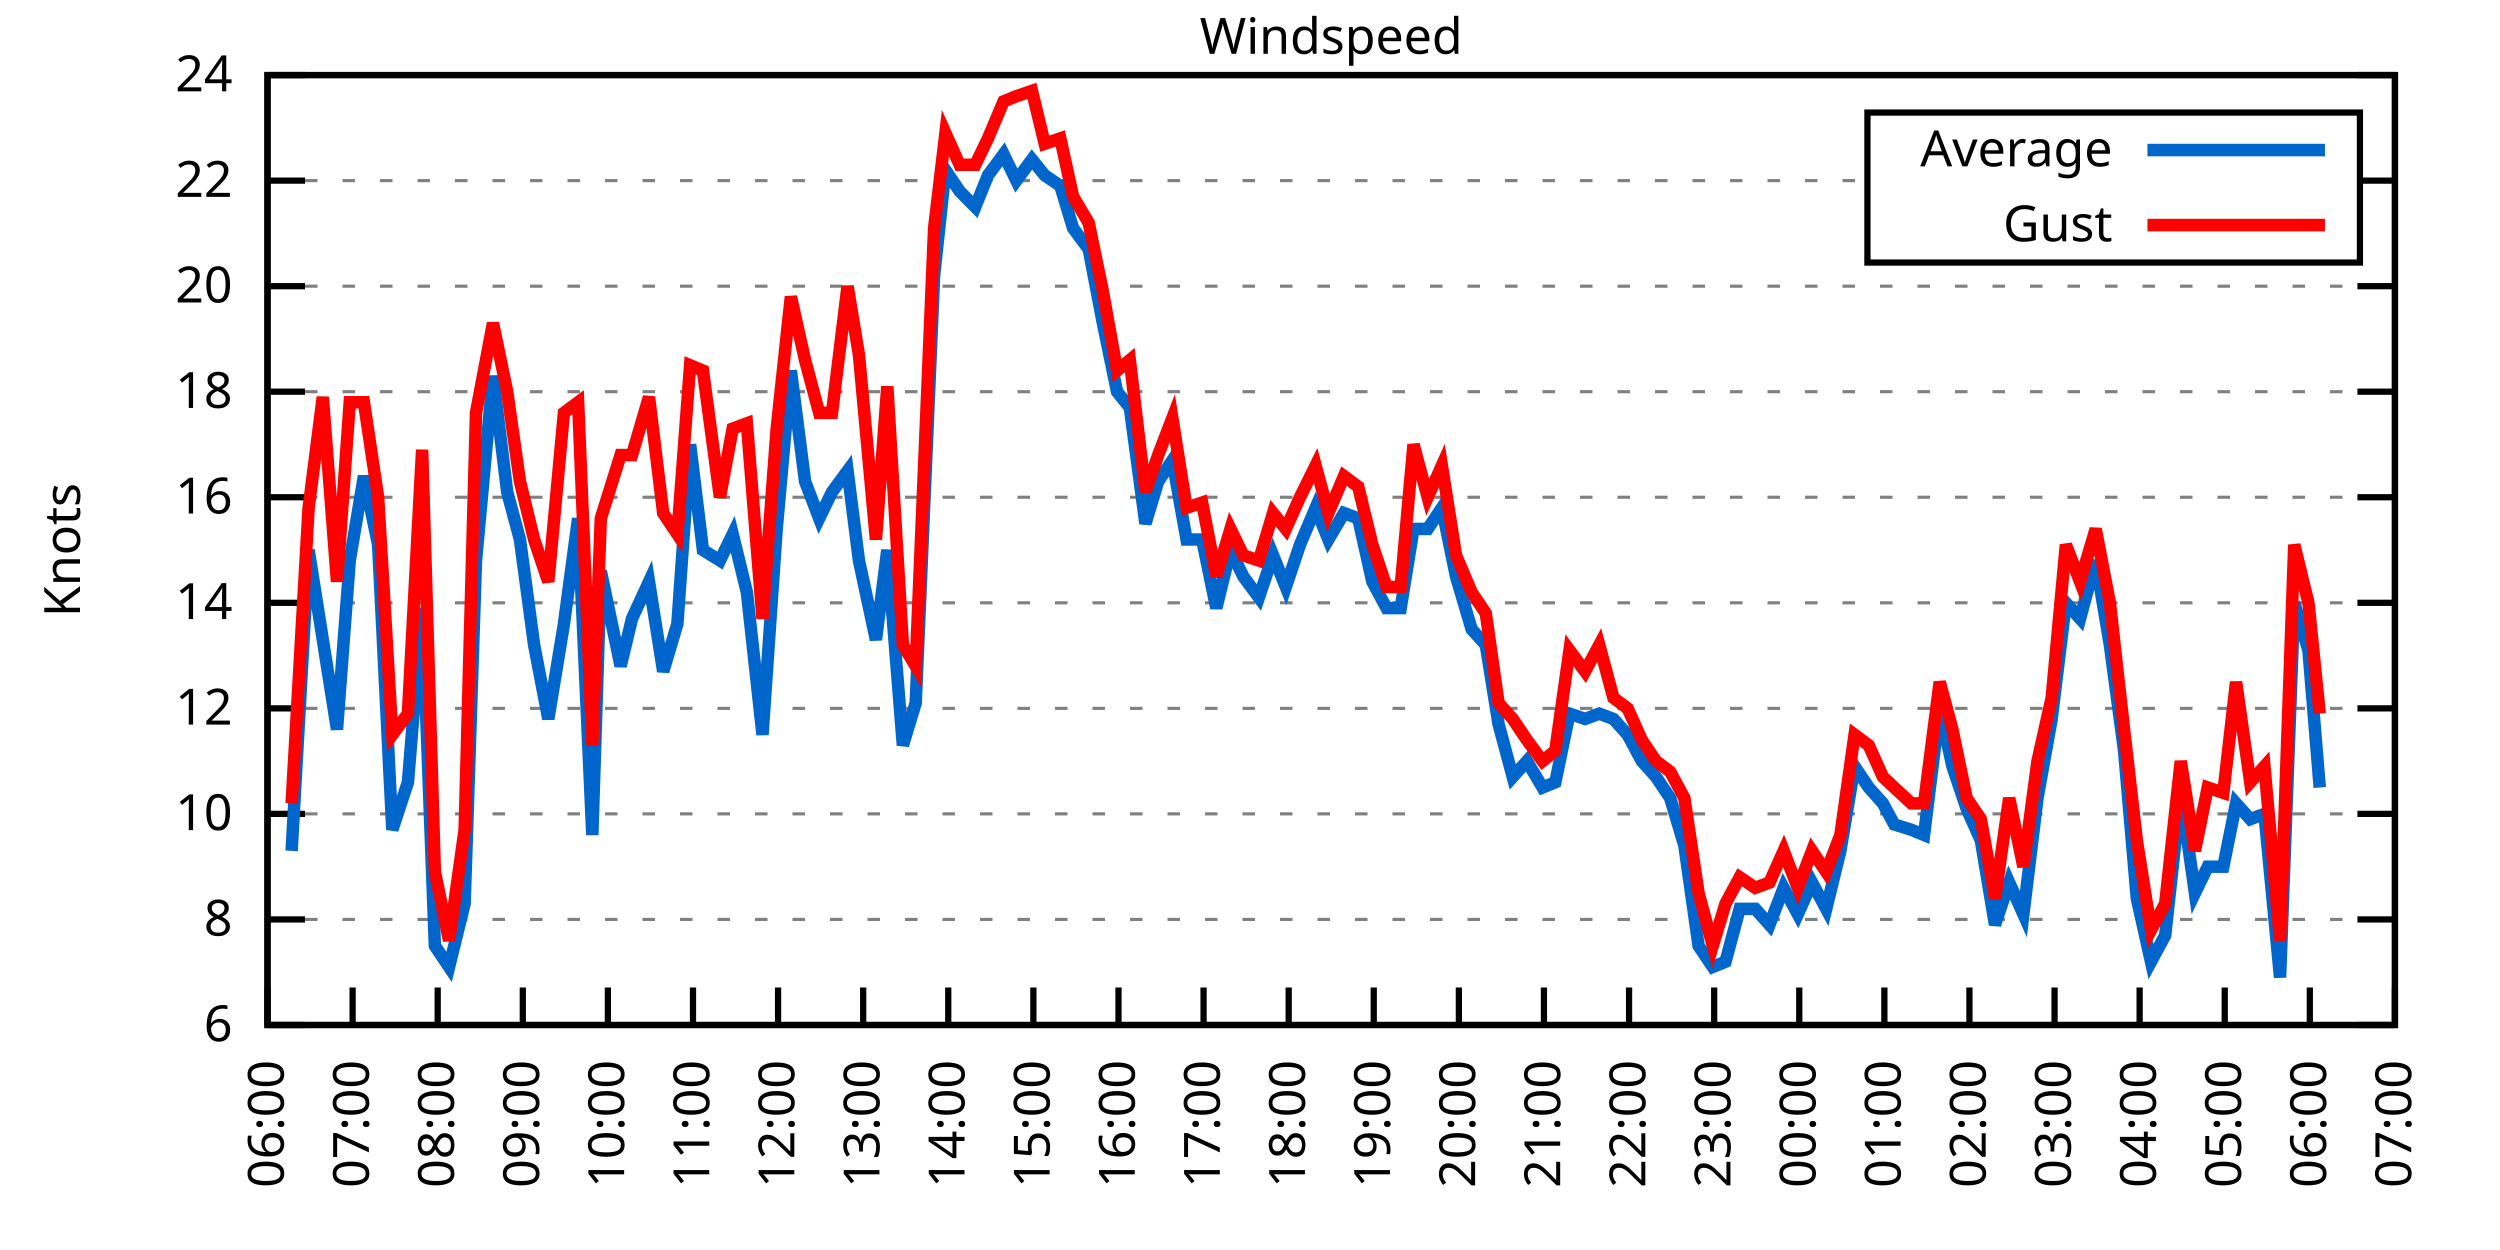
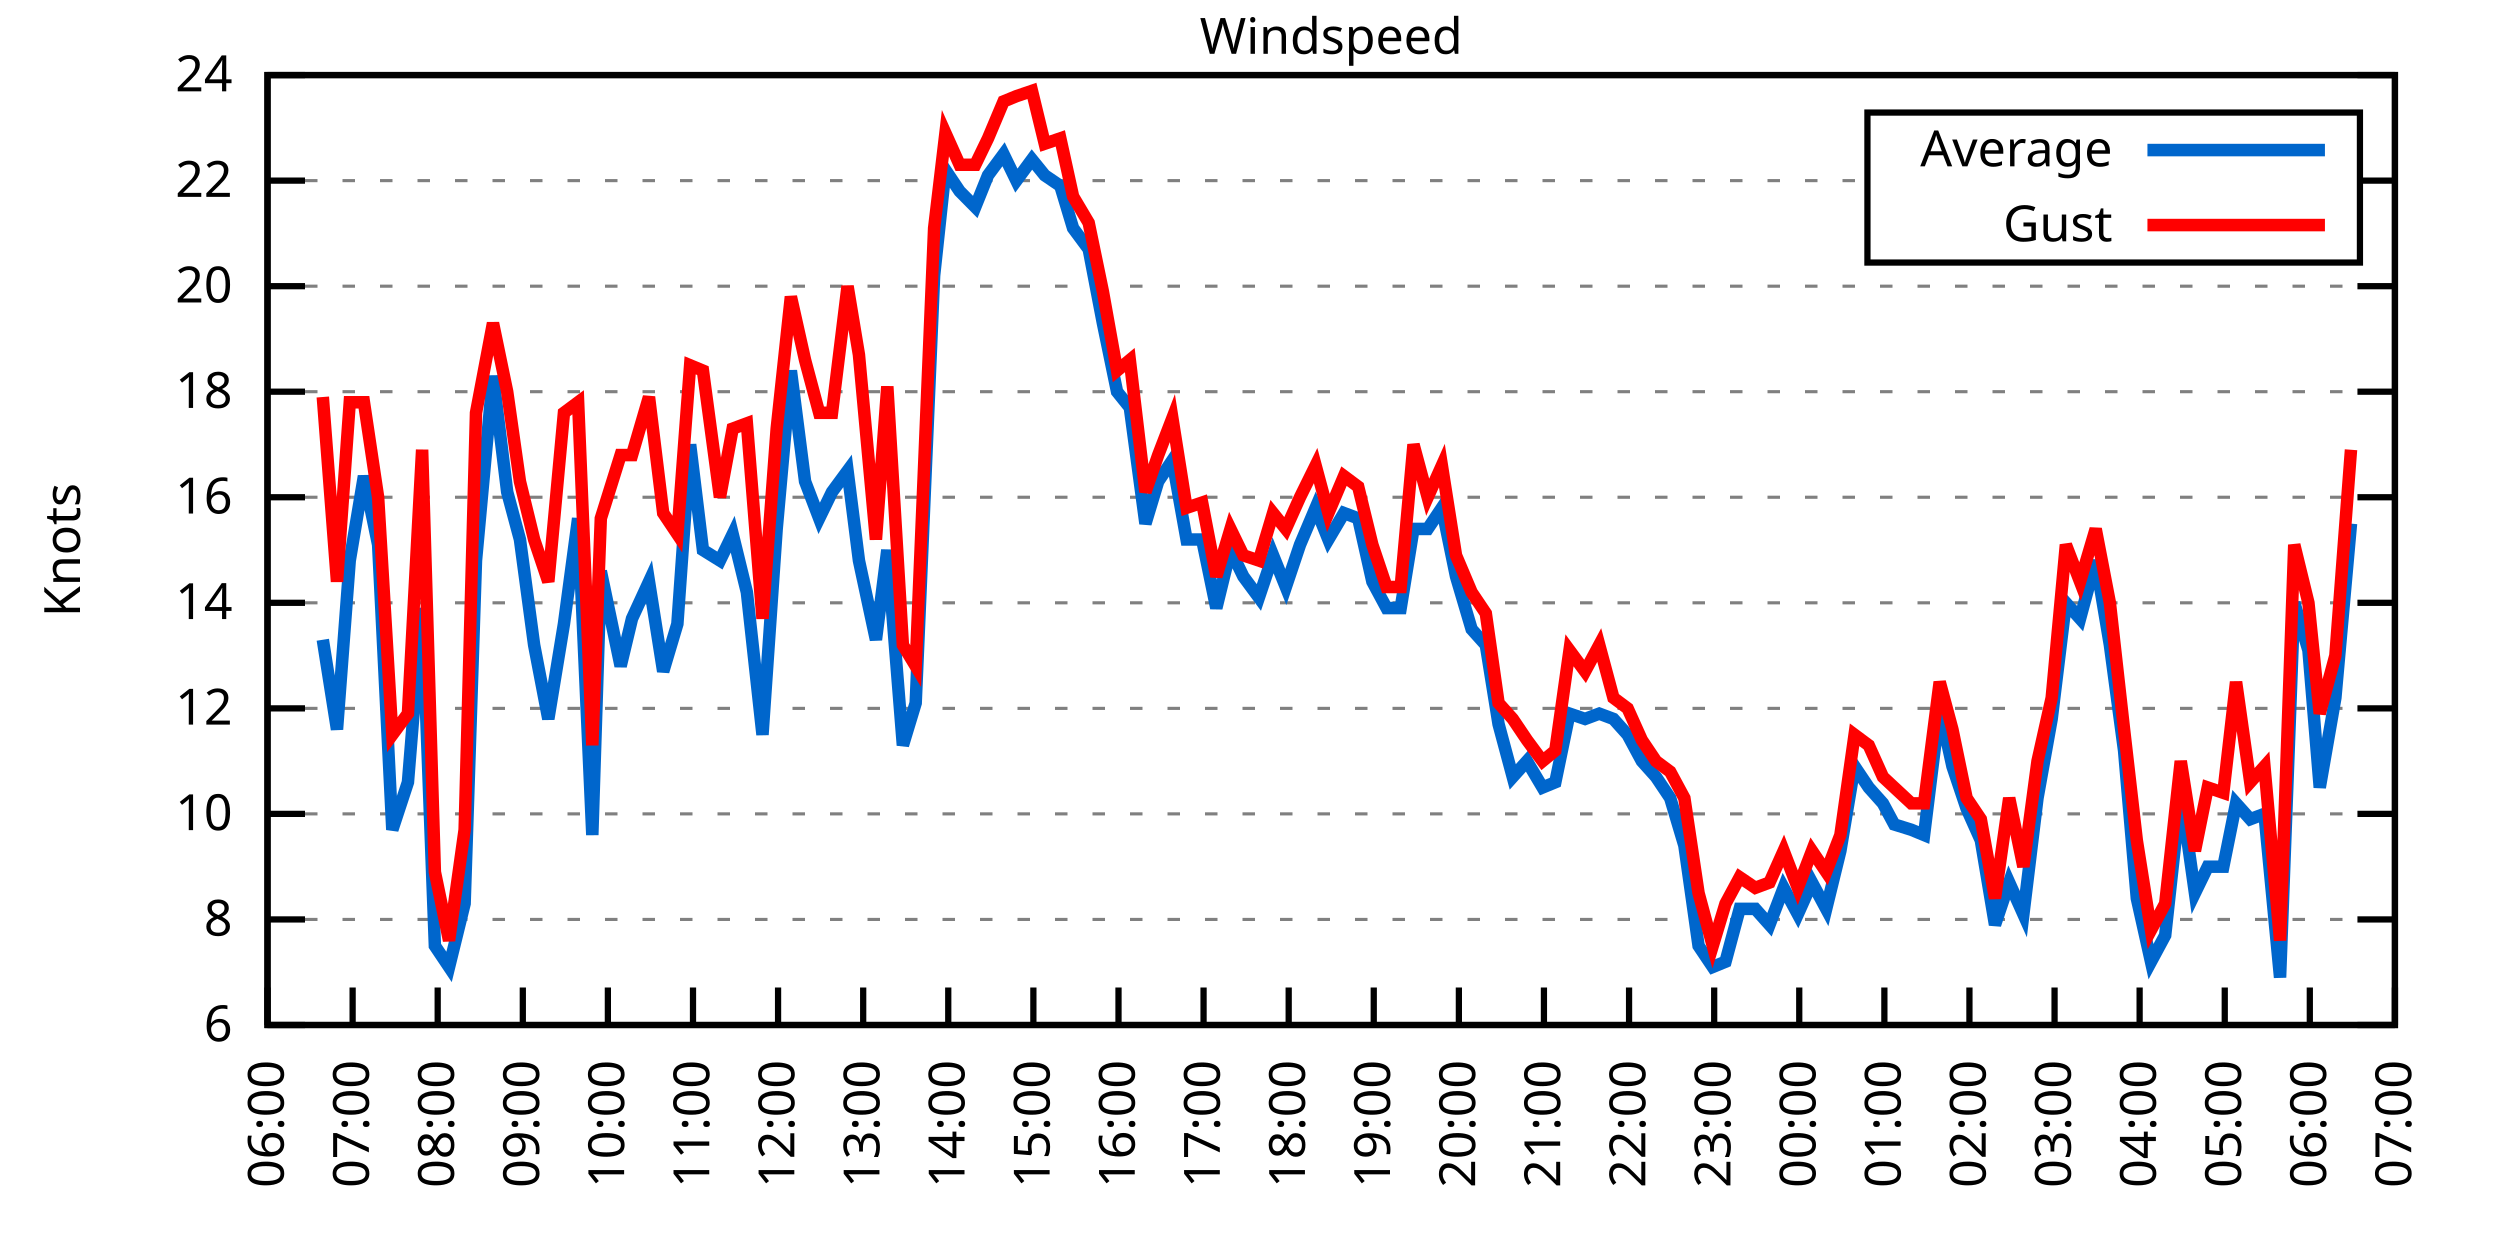
<svg xmlns="http://www.w3.org/2000/svg" xmlns:xlink="http://www.w3.org/1999/xlink" width="400" height="200" viewBox="0 0 400 200">
  <g id="gnuplot_canvas">
    <rect x="0" y="0" width="400" height="200" fill="none" />
    <defs>
      <circle id="gpDot" r="0.5" stroke-width="0.5" stroke="currentColor" />
      <path id="gpPt0" stroke-width="0.333" stroke="currentColor" d="M-1,0 h2 M0,-1 v2" />
      <path id="gpPt1" stroke-width="0.333" stroke="currentColor" d="M-1,-1 L1,1 M1,-1 L-1,1" />
      <path id="gpPt2" stroke-width="0.333" stroke="currentColor" d="M-1,0 L1,0 M0,-1 L0,1 M-1,-1 L1,1 M-1,1 L1,-1" />
      <rect id="gpPt3" stroke-width="0.333" stroke="currentColor" x="-1" y="-1" width="2" height="2" />
      <rect id="gpPt4" stroke-width="0.333" stroke="currentColor" fill="currentColor" x="-1" y="-1" width="2" height="2" />
      <circle id="gpPt5" stroke-width="0.333" stroke="currentColor" cx="0" cy="0" r="1" />
      <use xlink:href="#gpPt5" id="gpPt6" fill="currentColor" stroke="none" />
      <path id="gpPt7" stroke-width="0.333" stroke="currentColor" d="M0,-1.33 L-1.33,0.67 L1.33,0.67 z" />
      <use xlink:href="#gpPt7" id="gpPt8" fill="currentColor" stroke="none" />
      <use xlink:href="#gpPt7" id="gpPt9" stroke="currentColor" transform="rotate(180)" />
      <use xlink:href="#gpPt9" id="gpPt10" fill="currentColor" stroke="none" />
      <use xlink:href="#gpPt3" id="gpPt11" stroke="currentColor" transform="rotate(45)" />
      <use xlink:href="#gpPt11" id="gpPt12" fill="currentColor" stroke="none" />
      <path id="gpPt13" stroke-width="0.333" stroke="currentColor" d="M0,1.330 L1.265,0.411 L0.782,-1.067 L-0.782,-1.076 L-1.265,0.411 z" />
      <use xlink:href="#gpPt13" id="gpPt14" fill="currentColor" stroke="none" />
      <filter id="textbox" filterUnits="objectBoundingBox" x="0" y="0" height="1" width="1">
        <feFlood flood-color="white" flood-opacity="1" result="bgnd" />
        <feComposite in="SourceGraphic" in2="bgnd" operator="atop" />
      </filter>
      <filter id="greybox" filterUnits="objectBoundingBox" x="0" y="0" height="1" width="1">
        <feFlood flood-color="lightgrey" flood-opacity="1" result="grey" />
        <feComposite in="SourceGraphic" in2="grey" operator="atop" />
      </filter>
    </defs>
    <g fill="none" color="white" stroke="currentColor" stroke-width="1.00" stroke-linecap="butt" stroke-linejoin="miter">
</g>
    <g fill="none" color="black" stroke="currentColor" stroke-width="1.00" stroke-linecap="butt" stroke-linejoin="miter">
      <g stroke="none" shape-rendering="crispEdges">
        <polygon fill="rgb(255, 255, 255)" points="42.80,164.00 383.18,164.00 383.18,12.02 42.80,12.02 " />
      </g>
    </g>
    <g fill="none" color="black" stroke="currentColor" stroke-width="1.00" stroke-linecap="butt" stroke-linejoin="miter">
</g>
    <g fill="none" color="black" stroke="black" stroke-width="0.50" stroke-linecap="butt" stroke-linejoin="miter">
</g>
    <g fill="none" color="gray" stroke="currentColor" stroke-width="0.50" stroke-linecap="butt" stroke-linejoin="miter">
      <path stroke="gray" stroke-dasharray="2,4" class="gridline" d="M42.80,164.00 L383.19,164.00  " />
    </g>
    <g fill="none" color="gray" stroke="gray" stroke-width="1.00" stroke-linecap="butt" stroke-linejoin="miter">
</g>
    <g fill="none" color="black" stroke="currentColor" stroke-width="1.00" stroke-linecap="butt" stroke-linejoin="miter">
      <path stroke="black" d="M42.80,164.00 L48.80,164.00 M383.19,164.00 L377.19,164.00  " />
      <g transform="translate(37.20,166.60)" stroke="none" fill="black" font-family="Sans" font-size="8.00" text-anchor="end">
        <text>
          <tspan font-family="Sans"> 6</tspan>
        </text>
      </g>
    </g>
    <g fill="none" color="black" stroke="currentColor" stroke-width="1.00" stroke-linecap="butt" stroke-linejoin="miter">
</g>
    <g fill="none" color="black" stroke="black" stroke-width="0.50" stroke-linecap="butt" stroke-linejoin="miter">
</g>
    <g fill="none" color="gray" stroke="currentColor" stroke-width="0.50" stroke-linecap="butt" stroke-linejoin="miter">
      <path stroke="gray" stroke-dasharray="2,4" class="gridline" d="M42.80,147.11 L383.19,147.11  " />
    </g>
    <g fill="none" color="gray" stroke="gray" stroke-width="1.00" stroke-linecap="butt" stroke-linejoin="miter">
</g>
    <g fill="none" color="black" stroke="currentColor" stroke-width="1.00" stroke-linecap="butt" stroke-linejoin="miter">
      <path stroke="black" d="M42.80,147.11 L48.80,147.11 M383.19,147.11 L377.19,147.11  " />
      <g transform="translate(37.20,149.71)" stroke="none" fill="black" font-family="Sans" font-size="8.00" text-anchor="end">
        <text>
          <tspan font-family="Sans"> 8</tspan>
        </text>
      </g>
    </g>
    <g fill="none" color="black" stroke="currentColor" stroke-width="1.00" stroke-linecap="butt" stroke-linejoin="miter">
</g>
    <g fill="none" color="black" stroke="black" stroke-width="0.50" stroke-linecap="butt" stroke-linejoin="miter">
</g>
    <g fill="none" color="gray" stroke="currentColor" stroke-width="0.50" stroke-linecap="butt" stroke-linejoin="miter">
      <path stroke="gray" stroke-dasharray="2,4" class="gridline" d="M42.80,130.22 L383.19,130.22  " />
    </g>
    <g fill="none" color="gray" stroke="gray" stroke-width="1.00" stroke-linecap="butt" stroke-linejoin="miter">
</g>
    <g fill="none" color="black" stroke="currentColor" stroke-width="1.00" stroke-linecap="butt" stroke-linejoin="miter">
      <path stroke="black" d="M42.80,130.22 L48.80,130.22 M383.19,130.22 L377.19,130.22  " />
      <g transform="translate(37.20,132.82)" stroke="none" fill="black" font-family="Sans" font-size="8.00" text-anchor="end">
        <text>
          <tspan font-family="Sans"> 10</tspan>
        </text>
      </g>
    </g>
    <g fill="none" color="black" stroke="currentColor" stroke-width="1.00" stroke-linecap="butt" stroke-linejoin="miter">
</g>
    <g fill="none" color="black" stroke="black" stroke-width="0.50" stroke-linecap="butt" stroke-linejoin="miter">
</g>
    <g fill="none" color="gray" stroke="currentColor" stroke-width="0.50" stroke-linecap="butt" stroke-linejoin="miter">
      <path stroke="gray" stroke-dasharray="2,4" class="gridline" d="M42.80,113.34 L383.19,113.34  " />
    </g>
    <g fill="none" color="gray" stroke="gray" stroke-width="1.00" stroke-linecap="butt" stroke-linejoin="miter">
</g>
    <g fill="none" color="black" stroke="currentColor" stroke-width="1.00" stroke-linecap="butt" stroke-linejoin="miter">
      <path stroke="black" d="M42.80,113.34 L48.80,113.34 M383.19,113.34 L377.19,113.34  " />
      <g transform="translate(37.20,115.94)" stroke="none" fill="black" font-family="Sans" font-size="8.00" text-anchor="end">
        <text>
          <tspan font-family="Sans"> 12</tspan>
        </text>
      </g>
    </g>
    <g fill="none" color="black" stroke="currentColor" stroke-width="1.00" stroke-linecap="butt" stroke-linejoin="miter">
</g>
    <g fill="none" color="black" stroke="black" stroke-width="0.50" stroke-linecap="butt" stroke-linejoin="miter">
</g>
    <g fill="none" color="gray" stroke="currentColor" stroke-width="0.50" stroke-linecap="butt" stroke-linejoin="miter">
      <path stroke="gray" stroke-dasharray="2,4" class="gridline" d="M42.80,96.45 L383.19,96.45  " />
    </g>
    <g fill="none" color="gray" stroke="gray" stroke-width="1.00" stroke-linecap="butt" stroke-linejoin="miter">
</g>
    <g fill="none" color="black" stroke="currentColor" stroke-width="1.00" stroke-linecap="butt" stroke-linejoin="miter">
      <path stroke="black" d="M42.80,96.45 L48.80,96.45 M383.19,96.45 L377.19,96.45  " />
      <g transform="translate(37.20,99.05)" stroke="none" fill="black" font-family="Sans" font-size="8.00" text-anchor="end">
        <text>
          <tspan font-family="Sans"> 14</tspan>
        </text>
      </g>
    </g>
    <g fill="none" color="black" stroke="currentColor" stroke-width="1.00" stroke-linecap="butt" stroke-linejoin="miter">
</g>
    <g fill="none" color="black" stroke="black" stroke-width="0.50" stroke-linecap="butt" stroke-linejoin="miter">
</g>
    <g fill="none" color="gray" stroke="currentColor" stroke-width="0.50" stroke-linecap="butt" stroke-linejoin="miter">
      <path stroke="gray" stroke-dasharray="2,4" class="gridline" d="M42.80,79.56 L383.19,79.56  " />
    </g>
    <g fill="none" color="gray" stroke="gray" stroke-width="1.00" stroke-linecap="butt" stroke-linejoin="miter">
</g>
    <g fill="none" color="black" stroke="currentColor" stroke-width="1.00" stroke-linecap="butt" stroke-linejoin="miter">
      <path stroke="black" d="M42.80,79.56 L48.80,79.56 M383.19,79.56 L377.19,79.56  " />
      <g transform="translate(37.20,82.16)" stroke="none" fill="black" font-family="Sans" font-size="8.00" text-anchor="end">
        <text>
          <tspan font-family="Sans"> 16</tspan>
        </text>
      </g>
    </g>
    <g fill="none" color="black" stroke="currentColor" stroke-width="1.00" stroke-linecap="butt" stroke-linejoin="miter">
</g>
    <g fill="none" color="black" stroke="black" stroke-width="0.50" stroke-linecap="butt" stroke-linejoin="miter">
</g>
    <g fill="none" color="gray" stroke="currentColor" stroke-width="0.50" stroke-linecap="butt" stroke-linejoin="miter">
      <path stroke="gray" stroke-dasharray="2,4" class="gridline" d="M42.80,62.67 L383.19,62.67  " />
    </g>
    <g fill="none" color="gray" stroke="gray" stroke-width="1.00" stroke-linecap="butt" stroke-linejoin="miter">
</g>
    <g fill="none" color="black" stroke="currentColor" stroke-width="1.00" stroke-linecap="butt" stroke-linejoin="miter">
      <path stroke="black" d="M42.80,62.67 L48.80,62.67 M383.19,62.67 L377.19,62.67  " />
      <g transform="translate(37.20,65.27)" stroke="none" fill="black" font-family="Sans" font-size="8.00" text-anchor="end">
        <text>
          <tspan font-family="Sans"> 18</tspan>
        </text>
      </g>
    </g>
    <g fill="none" color="black" stroke="currentColor" stroke-width="1.00" stroke-linecap="butt" stroke-linejoin="miter">
</g>
    <g fill="none" color="black" stroke="black" stroke-width="0.50" stroke-linecap="butt" stroke-linejoin="miter">
</g>
    <g fill="none" color="gray" stroke="currentColor" stroke-width="0.50" stroke-linecap="butt" stroke-linejoin="miter">
      <path stroke="gray" stroke-dasharray="2,4" class="gridline" d="M42.80,45.79 L383.19,45.79  " />
    </g>
    <g fill="none" color="gray" stroke="gray" stroke-width="1.00" stroke-linecap="butt" stroke-linejoin="miter">
</g>
    <g fill="none" color="black" stroke="currentColor" stroke-width="1.00" stroke-linecap="butt" stroke-linejoin="miter">
      <path stroke="black" d="M42.80,45.79 L48.80,45.79 M383.19,45.79 L377.19,45.79  " />
      <g transform="translate(37.20,48.39)" stroke="none" fill="black" font-family="Sans" font-size="8.00" text-anchor="end">
        <text>
          <tspan font-family="Sans"> 20</tspan>
        </text>
      </g>
    </g>
    <g fill="none" color="black" stroke="currentColor" stroke-width="1.00" stroke-linecap="butt" stroke-linejoin="miter">
</g>
    <g fill="none" color="black" stroke="black" stroke-width="0.50" stroke-linecap="butt" stroke-linejoin="miter">
</g>
    <g fill="none" color="gray" stroke="currentColor" stroke-width="0.50" stroke-linecap="butt" stroke-linejoin="miter">
      <path stroke="gray" stroke-dasharray="2,4" class="gridline" d="M42.80,28.90 L298.79,28.90 M377.59,28.90 L383.19,28.90  " />
    </g>
    <g fill="none" color="gray" stroke="gray" stroke-width="1.00" stroke-linecap="butt" stroke-linejoin="miter">
</g>
    <g fill="none" color="black" stroke="currentColor" stroke-width="1.00" stroke-linecap="butt" stroke-linejoin="miter">
      <path stroke="black" d="M42.80,28.90 L48.80,28.90 M383.19,28.90 L377.19,28.90  " />
      <g transform="translate(37.20,31.50)" stroke="none" fill="black" font-family="Sans" font-size="8.00" text-anchor="end">
        <text>
          <tspan font-family="Sans"> 22</tspan>
        </text>
      </g>
    </g>
    <g fill="none" color="black" stroke="currentColor" stroke-width="1.00" stroke-linecap="butt" stroke-linejoin="miter">
</g>
    <g fill="none" color="black" stroke="black" stroke-width="0.50" stroke-linecap="butt" stroke-linejoin="miter">
</g>
    <g fill="none" color="gray" stroke="currentColor" stroke-width="0.50" stroke-linecap="butt" stroke-linejoin="miter">
      <path stroke="gray" stroke-dasharray="2,4" class="gridline" d="M42.80,12.01 L383.19,12.01  " />
    </g>
    <g fill="none" color="gray" stroke="gray" stroke-width="1.00" stroke-linecap="butt" stroke-linejoin="miter">
</g>
    <g fill="none" color="black" stroke="currentColor" stroke-width="1.00" stroke-linecap="butt" stroke-linejoin="miter">
      <path stroke="black" d="M42.80,12.01 L48.80,12.01 M383.19,12.01 L377.19,12.01  " />
      <g transform="translate(37.20,14.61)" stroke="none" fill="black" font-family="Sans" font-size="8.00" text-anchor="end">
        <text>
          <tspan font-family="Sans"> 24</tspan>
        </text>
      </g>
    </g>
    <g fill="none" color="black" stroke="currentColor" stroke-width="1.00" stroke-linecap="butt" stroke-linejoin="miter">
      <path stroke="black" d="M42.80,164.00 L42.80,158.00  " />
      <g transform="translate(45.40,169.60) rotate(270.00)" stroke="none" fill="black" font-family="Sans" font-size="8.00" text-anchor="end">
        <text>
          <tspan font-family="Sans">06:00</tspan>
        </text>
      </g>
    </g>
    <g fill="none" color="black" stroke="currentColor" stroke-width="1.00" stroke-linecap="butt" stroke-linejoin="miter">
      <path stroke="black" d="M56.42,164.00 L56.42,158.00  " />
      <g transform="translate(59.02,169.60) rotate(270.00)" stroke="none" fill="black" font-family="Sans" font-size="8.00" text-anchor="end">
        <text>
          <tspan font-family="Sans">07:00</tspan>
        </text>
      </g>
    </g>
    <g fill="none" color="black" stroke="currentColor" stroke-width="1.00" stroke-linecap="butt" stroke-linejoin="miter">
      <path stroke="black" d="M70.03,164.00 L70.03,158.00  " />
      <g transform="translate(72.63,169.60) rotate(270.00)" stroke="none" fill="black" font-family="Sans" font-size="8.00" text-anchor="end">
        <text>
          <tspan font-family="Sans">08:00</tspan>
        </text>
      </g>
    </g>
    <g fill="none" color="black" stroke="currentColor" stroke-width="1.00" stroke-linecap="butt" stroke-linejoin="miter">
      <path stroke="black" d="M83.65,164.00 L83.65,158.00  " />
      <g transform="translate(86.25,169.60) rotate(270.00)" stroke="none" fill="black" font-family="Sans" font-size="8.00" text-anchor="end">
        <text>
          <tspan font-family="Sans">09:00</tspan>
        </text>
      </g>
    </g>
    <g fill="none" color="black" stroke="currentColor" stroke-width="1.00" stroke-linecap="butt" stroke-linejoin="miter">
      <path stroke="black" d="M97.26,164.00 L97.26,158.00  " />
      <g transform="translate(99.86,169.60) rotate(270.00)" stroke="none" fill="black" font-family="Sans" font-size="8.00" text-anchor="end">
        <text>
          <tspan font-family="Sans">10:00</tspan>
        </text>
      </g>
    </g>
    <g fill="none" color="black" stroke="currentColor" stroke-width="1.00" stroke-linecap="butt" stroke-linejoin="miter">
      <path stroke="black" d="M110.88,164.00 L110.88,158.00  " />
      <g transform="translate(113.48,169.60) rotate(270.00)" stroke="none" fill="black" font-family="Sans" font-size="8.00" text-anchor="end">
        <text>
          <tspan font-family="Sans">11:00</tspan>
        </text>
      </g>
    </g>
    <g fill="none" color="black" stroke="currentColor" stroke-width="1.00" stroke-linecap="butt" stroke-linejoin="miter">
      <path stroke="black" d="M124.49,164.00 L124.49,158.00  " />
      <g transform="translate(127.09,169.60) rotate(270.00)" stroke="none" fill="black" font-family="Sans" font-size="8.00" text-anchor="end">
        <text>
          <tspan font-family="Sans">12:00</tspan>
        </text>
      </g>
    </g>
    <g fill="none" color="black" stroke="currentColor" stroke-width="1.00" stroke-linecap="butt" stroke-linejoin="miter">
      <path stroke="black" d="M138.11,164.00 L138.11,158.00  " />
      <g transform="translate(140.71,169.60) rotate(270.00)" stroke="none" fill="black" font-family="Sans" font-size="8.00" text-anchor="end">
        <text>
          <tspan font-family="Sans">13:00</tspan>
        </text>
      </g>
    </g>
    <g fill="none" color="black" stroke="currentColor" stroke-width="1.00" stroke-linecap="butt" stroke-linejoin="miter">
      <path stroke="black" d="M151.72,164.00 L151.72,158.00  " />
      <g transform="translate(154.32,169.60) rotate(270.00)" stroke="none" fill="black" font-family="Sans" font-size="8.00" text-anchor="end">
        <text>
          <tspan font-family="Sans">14:00</tspan>
        </text>
      </g>
    </g>
    <g fill="none" color="black" stroke="currentColor" stroke-width="1.00" stroke-linecap="butt" stroke-linejoin="miter">
      <path stroke="black" d="M165.34,164.00 L165.34,158.00  " />
      <g transform="translate(167.94,169.60) rotate(270.00)" stroke="none" fill="black" font-family="Sans" font-size="8.00" text-anchor="end">
        <text>
          <tspan font-family="Sans">15:00</tspan>
        </text>
      </g>
    </g>
    <g fill="none" color="black" stroke="currentColor" stroke-width="1.00" stroke-linecap="butt" stroke-linejoin="miter">
      <path stroke="black" d="M178.96,164.00 L178.96,158.00  " />
      <g transform="translate(181.56,169.60) rotate(270.00)" stroke="none" fill="black" font-family="Sans" font-size="8.00" text-anchor="end">
        <text>
          <tspan font-family="Sans">16:00</tspan>
        </text>
      </g>
    </g>
    <g fill="none" color="black" stroke="currentColor" stroke-width="1.00" stroke-linecap="butt" stroke-linejoin="miter">
      <path stroke="black" d="M192.57,164.00 L192.57,158.00  " />
      <g transform="translate(195.17,169.60) rotate(270.00)" stroke="none" fill="black" font-family="Sans" font-size="8.00" text-anchor="end">
        <text>
          <tspan font-family="Sans">17:00</tspan>
        </text>
      </g>
    </g>
    <g fill="none" color="black" stroke="currentColor" stroke-width="1.00" stroke-linecap="butt" stroke-linejoin="miter">
      <path stroke="black" d="M206.19,164.00 L206.19,158.00  " />
      <g transform="translate(208.79,169.60) rotate(270.00)" stroke="none" fill="black" font-family="Sans" font-size="8.00" text-anchor="end">
        <text>
          <tspan font-family="Sans">18:00</tspan>
        </text>
      </g>
    </g>
    <g fill="none" color="black" stroke="currentColor" stroke-width="1.00" stroke-linecap="butt" stroke-linejoin="miter">
      <path stroke="black" d="M219.80,164.00 L219.80,158.00  " />
      <g transform="translate(222.40,169.60) rotate(270.00)" stroke="none" fill="black" font-family="Sans" font-size="8.00" text-anchor="end">
        <text>
          <tspan font-family="Sans">19:00</tspan>
        </text>
      </g>
    </g>
    <g fill="none" color="black" stroke="currentColor" stroke-width="1.00" stroke-linecap="butt" stroke-linejoin="miter">
      <path stroke="black" d="M233.42,164.00 L233.42,158.00  " />
      <g transform="translate(236.02,169.60) rotate(270.00)" stroke="none" fill="black" font-family="Sans" font-size="8.00" text-anchor="end">
        <text>
          <tspan font-family="Sans">20:00</tspan>
        </text>
      </g>
    </g>
    <g fill="none" color="black" stroke="currentColor" stroke-width="1.00" stroke-linecap="butt" stroke-linejoin="miter">
      <path stroke="black" d="M247.03,164.00 L247.03,158.00  " />
      <g transform="translate(249.63,169.60) rotate(270.00)" stroke="none" fill="black" font-family="Sans" font-size="8.00" text-anchor="end">
        <text>
          <tspan font-family="Sans">21:00</tspan>
        </text>
      </g>
    </g>
    <g fill="none" color="black" stroke="currentColor" stroke-width="1.00" stroke-linecap="butt" stroke-linejoin="miter">
      <path stroke="black" d="M260.65,164.00 L260.65,158.00  " />
      <g transform="translate(263.25,169.60) rotate(270.00)" stroke="none" fill="black" font-family="Sans" font-size="8.00" text-anchor="end">
        <text>
          <tspan font-family="Sans">22:00</tspan>
        </text>
      </g>
    </g>
    <g fill="none" color="black" stroke="currentColor" stroke-width="1.00" stroke-linecap="butt" stroke-linejoin="miter">
      <path stroke="black" d="M274.27,164.00 L274.27,158.00  " />
      <g transform="translate(276.87,169.60) rotate(270.00)" stroke="none" fill="black" font-family="Sans" font-size="8.00" text-anchor="end">
        <text>
          <tspan font-family="Sans">23:00</tspan>
        </text>
      </g>
    </g>
    <g fill="none" color="black" stroke="currentColor" stroke-width="1.00" stroke-linecap="butt" stroke-linejoin="miter">
      <path stroke="black" d="M287.88,164.00 L287.88,158.00  " />
      <g transform="translate(290.48,169.60) rotate(270.00)" stroke="none" fill="black" font-family="Sans" font-size="8.00" text-anchor="end">
        <text>
          <tspan font-family="Sans">00:00</tspan>
        </text>
      </g>
    </g>
    <g fill="none" color="black" stroke="currentColor" stroke-width="1.00" stroke-linecap="butt" stroke-linejoin="miter">
      <path stroke="black" d="M301.50,164.00 L301.50,158.00  " />
      <g transform="translate(304.10,169.60) rotate(270.00)" stroke="none" fill="black" font-family="Sans" font-size="8.00" text-anchor="end">
        <text>
          <tspan font-family="Sans">01:00</tspan>
        </text>
      </g>
    </g>
    <g fill="none" color="black" stroke="currentColor" stroke-width="1.00" stroke-linecap="butt" stroke-linejoin="miter">
      <path stroke="black" d="M315.11,164.00 L315.11,158.00  " />
      <g transform="translate(317.71,169.60) rotate(270.00)" stroke="none" fill="black" font-family="Sans" font-size="8.00" text-anchor="end">
        <text>
          <tspan font-family="Sans">02:00</tspan>
        </text>
      </g>
    </g>
    <g fill="none" color="black" stroke="currentColor" stroke-width="1.00" stroke-linecap="butt" stroke-linejoin="miter">
      <path stroke="black" d="M328.73,164.00 L328.73,158.00  " />
      <g transform="translate(331.33,169.60) rotate(270.00)" stroke="none" fill="black" font-family="Sans" font-size="8.00" text-anchor="end">
        <text>
          <tspan font-family="Sans">03:00</tspan>
        </text>
      </g>
    </g>
    <g fill="none" color="black" stroke="currentColor" stroke-width="1.00" stroke-linecap="butt" stroke-linejoin="miter">
      <path stroke="black" d="M342.34,164.00 L342.34,158.00  " />
      <g transform="translate(344.94,169.60) rotate(270.00)" stroke="none" fill="black" font-family="Sans" font-size="8.00" text-anchor="end">
        <text>
          <tspan font-family="Sans">04:00</tspan>
        </text>
      </g>
    </g>
    <g fill="none" color="black" stroke="currentColor" stroke-width="1.00" stroke-linecap="butt" stroke-linejoin="miter">
      <path stroke="black" d="M355.96,164.00 L355.96,158.00  " />
      <g transform="translate(358.56,169.60) rotate(270.00)" stroke="none" fill="black" font-family="Sans" font-size="8.00" text-anchor="end">
        <text>
          <tspan font-family="Sans">05:00</tspan>
        </text>
      </g>
    </g>
    <g fill="none" color="black" stroke="currentColor" stroke-width="1.00" stroke-linecap="butt" stroke-linejoin="miter">
      <path stroke="black" d="M369.57,164.00 L369.57,158.00  " />
      <g transform="translate(372.17,169.60) rotate(270.00)" stroke="none" fill="black" font-family="Sans" font-size="8.00" text-anchor="end">
        <text>
          <tspan font-family="Sans">06:00</tspan>
        </text>
      </g>
    </g>
    <g fill="none" color="black" stroke="currentColor" stroke-width="1.00" stroke-linecap="butt" stroke-linejoin="miter">
      <path stroke="black" d="M383.19,164.00 L383.19,158.00  " />
      <g transform="translate(385.79,169.60) rotate(270.00)" stroke="none" fill="black" font-family="Sans" font-size="8.00" text-anchor="end">
        <text>
          <tspan font-family="Sans">07:00</tspan>
        </text>
      </g>
    </g>
    <g fill="none" color="black" stroke="currentColor" stroke-width="1.00" stroke-linecap="butt" stroke-linejoin="miter">
</g>
    <g fill="none" color="black" stroke="currentColor" stroke-width="1.00" stroke-linecap="butt" stroke-linejoin="miter">
      <path stroke="black" d="M42.80,12.01 L42.80,164.00 L383.19,164.00 L383.19,12.01 L42.80,12.01 Z  " />
    </g>
    <g fill="none" color="black" stroke="currentColor" stroke-width="1.00" stroke-linecap="butt" stroke-linejoin="miter">
</g>
    <g fill="none" color="black" stroke="currentColor" stroke-width="1.00" stroke-linecap="butt" stroke-linejoin="miter">
      <path stroke="black" d="M298.79,42.01 L298.79,18.01 L377.59,18.01 L377.59,42.01 L298.79,42.01 Z  " />
    </g>
    <g id="Windspeed_plot_1">
      <g fill="none" color="white" stroke="black" stroke-width="2.00" stroke-linecap="butt" stroke-linejoin="miter">
</g>
      <g fill="none" color="black" stroke="currentColor" stroke-width="2.00" stroke-linecap="butt" stroke-linejoin="miter">
        <g transform="translate(337.99,26.61)" stroke="none" fill="black" font-family="Sans" font-size="8.00" text-anchor="end">
          <text>
            <tspan font-family="Sans">Average</tspan>
          </text>
        </g>
      </g>
      <g fill="none" color="black" stroke="currentColor" stroke-width="2.00" stroke-linecap="butt" stroke-linejoin="miter">
-         <path stroke="rgb(  0, 102, 204)" d="M343.59,24.01 L371.99,24.01 M46.66,136.14 L49.38,88.00 L51.65,102.36 L53.92,116.71 L55.96,89.69 L58.23,76.18   L60.50,87.16 L62.77,132.76 L65.27,125.16 L67.54,97.29 L69.58,151.33 L71.85,154.71 L74.34,144.58 L76.16,89.69   L78.88,60.14 L81.15,78.72 L83.19,86.32 L85.46,103.20 L87.73,115.03 L90.23,99.83 L92.50,82.94 L94.77,133.60   L96.13,91.38 L99.30,106.58 L101.12,98.98 L103.84,93.07 L106.11,107.43 L108.38,99.83 L110.42,71.12 L112.47,88.00   L115.19,89.69 L117.23,85.47 L119.50,94.76 L122.00,117.56 L124.27,84.63 L126.54,59.30 L128.81,77.03 L131.07,82.94   L133.12,78.72 L135.61,75.34 L137.43,89.69 L140.15,102.36 L141.97,88.00 L144.46,119.25 L146.51,112.49 L149.46,44.10   L151.27,27.21 L153.54,30.59 L156.04,33.12 L158.08,28.05 L160.57,24.68 L162.62,28.90 L165.11,25.52 L167.16,28.05   L169.65,29.74 L171.69,36.50 L174.19,39.87 L176.46,51.70 L178.73,62.67 L180.77,65.21 L183.27,83.78 L185.31,77.03   L187.58,73.65 L189.85,86.32 L192.34,86.32 L194.61,97.29 L196.88,88.00 L198.93,92.23 L201.42,95.60 L203.69,88.85   L205.73,93.92 L208.00,87.16 L210.50,81.25 L212.54,86.32 L215.04,82.09 L217.31,82.94 L219.58,93.07 L221.85,97.29   L224.11,97.29 L226.16,84.63 L228.43,84.63 L230.70,81.25 L232.96,92.23 L235.46,100.67 L237.73,103.20 L239.77,115.87   L242.04,124.31 L244.31,121.78 L246.81,126.00 L248.85,125.16 L251.12,114.18 L253.61,115.03 L255.88,114.18 L258.15,115.03   L260.42,117.56 L262.69,121.78 L264.96,124.31 L267.23,127.69 L269.50,135.29 L271.77,151.33 L274.04,154.71 L276.08,153.87   L278.35,145.42 L280.85,145.42 L283.12,147.96 L285.38,142.05 L287.65,146.27 L289.92,141.20 L292.19,145.42 L294.46,136.14   L296.73,122.62 L299.00,126.00 L301.27,128.54 L303.08,131.91 L305.81,132.76 L307.85,133.60 L310.35,113.34 L312.39,122.62   L314.66,129.38 L316.93,134.45 L319.20,147.96 L321.47,141.20 L323.74,146.27 L326.00,127.69 L328.27,115.03 L330.54,96.45   L332.81,98.98 L335.31,89.69 L337.58,103.20 L339.85,120.09 L341.89,143.73 L344.16,153.87 L346.43,149.65 L348.92,126.85   L351.19,142.89 L353.24,138.67 L355.73,138.67 L357.77,128.54 L360.04,131.07 L362.31,130.22 L364.81,156.40 L367.08,96.45   L369.35,104.05 L371.16,126.00  " />
+         <path stroke="rgb(  0, 102, 204)" d="M343.59,24.01 L371.99,24.01 M51.65,102.36 L53.92,116.71 L55.96,89.69 L58.23,76.18 L60.50,87.16 L62.77,132.76   L65.27,125.16 L67.54,97.29 L69.58,151.33 L71.85,154.71 L74.34,144.58 L76.16,89.69 L78.88,60.14 L81.15,78.72   L83.19,86.32 L85.46,103.20 L87.73,115.03 L90.23,99.83 L92.50,82.94 L94.77,133.60 L96.13,91.38 L99.30,106.58   L101.12,98.98 L103.84,93.07 L106.11,107.43 L108.38,99.83 L110.42,71.12 L112.47,88.00 L115.19,89.69 L117.23,85.47   L119.50,94.76 L122.00,117.56 L124.27,84.63 L126.54,59.30 L128.81,77.03 L131.07,82.94 L133.12,78.72 L135.61,75.34   L137.43,89.69 L140.15,102.36 L141.97,88.00 L144.46,119.25 L146.51,112.49 L149.46,44.10 L151.27,27.21 L153.54,30.59   L156.04,33.12 L158.08,28.05 L160.57,24.68 L162.62,28.90 L165.11,25.52 L167.16,28.05 L169.65,29.74 L171.69,36.50   L174.19,39.87 L176.46,51.70 L178.73,62.67 L180.77,65.21 L183.27,83.78 L185.31,77.03 L187.58,73.65 L189.85,86.32   L192.34,86.32 L194.61,97.29 L196.88,88.00 L198.93,92.23 L201.42,95.60 L203.69,88.85 L205.73,93.92 L208.00,87.16   L210.50,81.25 L212.54,86.32 L215.04,82.09 L217.31,82.94 L219.58,93.07 L221.85,97.29 L224.11,97.29 L226.16,84.63   L228.43,84.63 L230.70,81.25 L232.96,92.23 L235.46,100.67 L237.73,103.20 L239.77,115.87 L242.04,124.31 L244.31,121.78   L246.81,126.00 L248.85,125.16 L251.12,114.18 L253.61,115.03 L255.88,114.18 L258.15,115.03 L260.42,117.56 L262.69,121.78   L264.96,124.31 L267.23,127.69 L269.50,135.29 L271.77,151.33 L274.04,154.71 L276.08,153.87 L278.35,145.42 L280.85,145.42   L283.12,147.96 L285.38,142.05 L287.65,146.27 L289.92,141.20 L292.19,145.42 L294.46,136.14 L296.73,122.62 L299.00,126.00   L301.27,128.54 L303.08,131.91 L305.81,132.76 L307.85,133.60 L310.35,113.34 L312.39,122.62 L314.66,129.38 L316.93,134.45   L319.20,147.96 L321.47,141.20 L323.74,146.27 L326.00,127.69 L328.27,115.03 L330.54,96.45 L332.81,98.98 L335.31,89.69   L337.58,103.20 L339.85,120.09 L341.89,143.73 L344.16,153.87 L346.43,149.65 L348.92,126.85 L351.19,142.89 L353.24,138.67   L355.73,138.67 L357.77,128.54 L360.04,131.07 L362.31,130.22 L364.81,156.40 L367.08,96.45 L369.35,104.05 L371.16,126.00   L373.66,111.65 L376.16,83.78  " />
      </g>
    </g>
    <g id="Windspeed_plot_2">
      <g fill="none" color="black" stroke="currentColor" stroke-width="2.00" stroke-linecap="butt" stroke-linejoin="miter">
        <g transform="translate(337.99,38.61)" stroke="none" fill="black" font-family="Sans" font-size="8.00" text-anchor="end">
          <text>
            <tspan font-family="Sans">Gust</tspan>
          </text>
        </g>
      </g>
      <g fill="none" color="black" stroke="currentColor" stroke-width="2.00" stroke-linecap="butt" stroke-linejoin="miter">
-         <path stroke="rgb(255,   0,   0)" d="M343.59,36.01 L371.99,36.01 M46.66,128.54 L49.38,81.25 L51.65,63.52 L53.92,93.07 L55.96,64.36 L58.23,64.36   L60.50,79.56 L62.77,117.56 L65.27,114.18 L67.54,71.96 L69.58,139.51 L71.85,150.49 L74.34,132.76 L76.16,66.05   L78.88,51.70 L81.15,62.67 L83.19,77.03 L85.46,86.32 L87.73,93.07 L90.23,66.05 L92.50,64.36 L94.77,119.25   L96.13,82.94 L99.30,72.81 L101.12,72.81 L103.84,63.52 L106.11,82.09 L108.38,85.47 L110.42,58.45 L112.47,59.30   L115.19,79.56 L117.23,68.58 L119.50,67.74 L122.00,98.98 L124.27,68.58 L126.54,47.47 L128.81,57.61 L131.07,66.05   L133.12,66.05 L135.61,45.79 L137.43,56.76 L140.15,86.32 L141.97,61.83 L144.46,103.20 L146.51,106.58 L149.46,36.50   L151.27,21.30 L153.54,26.36 L156.04,26.36 L158.08,22.14 L160.57,16.23 L162.62,15.39 L165.11,14.54 L167.16,22.99   L169.65,22.14 L171.69,31.43 L174.19,35.65 L176.46,46.63 L178.73,59.30 L180.77,57.61 L183.27,78.72 L185.31,72.81   L187.58,66.90 L189.85,81.25 L192.34,80.41 L194.61,92.23 L196.88,84.63 L198.93,88.85 L201.42,89.69 L203.69,82.09   L205.73,84.63 L208.00,79.56 L210.50,74.49 L212.54,82.09 L215.04,76.18 L217.31,77.87 L219.58,87.16 L221.85,93.92   L224.11,93.92 L226.16,71.12 L228.43,79.56 L230.70,74.49 L232.96,88.85 L235.46,94.76 L237.73,98.14 L239.77,112.49   L242.04,115.03 L244.31,118.40 L246.81,121.78 L248.85,120.09 L251.12,104.05 L253.61,107.43 L255.88,103.20 L258.15,111.65   L260.42,113.34 L262.69,118.40 L264.96,121.78 L267.23,123.47 L269.50,127.69 L271.77,142.89 L274.04,151.33 L276.08,144.58   L278.35,140.36 L280.85,142.05 L283.12,141.20 L285.38,136.14 L287.65,142.05 L289.92,136.14 L292.19,139.51 L294.46,133.60   L296.73,117.56 L299.00,119.25 L301.27,124.31 L303.08,126.00 L305.81,128.54 L307.85,128.54 L310.35,109.11 L312.39,116.71   L314.66,127.69 L316.93,131.07 L319.20,143.73 L321.47,127.69 L323.74,138.67 L326.00,121.78 L328.27,111.65 L330.54,87.16   L332.81,93.07 L335.31,84.63 L337.58,96.45 L339.85,116.71 L341.89,134.45 L344.16,148.80 L346.43,144.58 L348.92,121.78   L351.19,136.14 L353.24,126.00 L355.73,126.85 L357.77,109.11 L360.04,125.16 L362.31,122.62 L364.81,150.49 L367.08,87.16   L369.35,96.45 L371.16,114.18  " />
+         <path stroke="rgb(255,   0,   0)" d="M343.59,36.01 L371.99,36.01 M51.65,63.52 L53.92,93.07 L55.96,64.36 L58.23,64.36 L60.50,79.56 L62.77,117.56   L65.27,114.18 L67.54,71.96 L69.58,139.51 L71.85,150.49 L74.34,132.76 L76.16,66.05 L78.88,51.70 L81.15,62.67   L83.19,77.03 L85.46,86.32 L87.73,93.07 L90.23,66.05 L92.50,64.36 L94.77,119.25 L96.13,82.94 L99.30,72.81   L101.12,72.81 L103.84,63.52 L106.11,82.09 L108.38,85.47 L110.42,58.45 L112.47,59.30 L115.19,79.56 L117.23,68.58   L119.50,67.74 L122.00,98.98 L124.27,68.58 L126.54,47.47 L128.81,57.61 L131.07,66.05 L133.12,66.05 L135.61,45.79   L137.43,56.76 L140.15,86.32 L141.97,61.83 L144.46,103.20 L146.51,106.58 L149.46,36.50 L151.27,21.30 L153.54,26.36   L156.04,26.36 L158.08,22.14 L160.57,16.23 L162.62,15.39 L165.11,14.54 L167.16,22.99 L169.65,22.14 L171.69,31.43   L174.19,35.65 L176.46,46.63 L178.73,59.30 L180.77,57.61 L183.27,78.72 L185.31,72.81 L187.58,66.90 L189.85,81.25   L192.34,80.41 L194.61,92.23 L196.88,84.63 L198.93,88.85 L201.42,89.69 L203.69,82.09 L205.73,84.63 L208.00,79.56   L210.50,74.49 L212.54,82.09 L215.04,76.18 L217.31,77.87 L219.58,87.16 L221.85,93.92 L224.11,93.92 L226.16,71.12   L228.43,79.56 L230.70,74.49 L232.96,88.85 L235.46,94.76 L237.73,98.14 L239.77,112.49 L242.04,115.03 L244.31,118.40   L246.81,121.78 L248.85,120.09 L251.12,104.05 L253.61,107.43 L255.88,103.20 L258.15,111.65 L260.42,113.34 L262.69,118.40   L264.96,121.78 L267.23,123.47 L269.50,127.69 L271.77,142.89 L274.04,151.33 L276.08,144.58 L278.35,140.36 L280.85,142.05   L283.12,141.20 L285.38,136.14 L287.65,142.05 L289.92,136.14 L292.19,139.51 L294.46,133.60 L296.73,117.56 L299.00,119.25   L301.27,124.31 L303.08,126.00 L305.81,128.54 L307.85,128.54 L310.35,109.11 L312.39,116.71 L314.66,127.69 L316.93,131.07   L319.20,143.73 L321.47,127.69 L323.74,138.67 L326.00,121.78 L328.27,111.65 L330.54,87.16 L332.81,93.07 L335.31,84.63   L337.58,96.45 L339.85,116.71 L341.89,134.45 L344.16,148.80 L346.43,144.58 L348.92,121.78 L351.19,136.14 L353.24,126.00   L355.73,126.85 L357.77,109.11 L360.04,125.16 L362.31,122.62 L364.81,150.49 L367.08,87.16 L369.35,96.45 L371.16,114.18   L373.66,104.89 L376.16,71.96  " />
      </g>
    </g>
    <g fill="none" color="black" stroke="currentColor" stroke-width="2.00" stroke-linecap="butt" stroke-linejoin="miter">
</g>
    <g fill="none" color="black" stroke="black" stroke-width="1.00" stroke-linecap="butt" stroke-linejoin="miter">
</g>
    <g fill="none" color="black" stroke="currentColor" stroke-width="1.00" stroke-linecap="butt" stroke-linejoin="miter">
      <path stroke="black" d="M42.80,12.01 L42.80,164.00 L383.19,164.00 L383.19,12.01 L42.80,12.01 Z  " />
      <g transform="translate(12.80,88.01) rotate(270.00)" stroke="none" fill="black" font-family="Sans" font-size="8.00" text-anchor="middle">
        <text>
          <tspan font-family="Sans">Knots</tspan>
        </text>
      </g>
    </g>
    <g fill="none" color="black" stroke="currentColor" stroke-width="1.00" stroke-linecap="butt" stroke-linejoin="miter">
</g>
    <g fill="none" color="black" stroke="currentColor" stroke-width="1.00" stroke-linecap="butt" stroke-linejoin="miter">
      <g transform="translate(212.99,8.61)" stroke="none" fill="black" font-family="Sans" font-size="8.00" text-anchor="middle">
        <text>
          <tspan font-family="Sans">Windspeed</tspan>
        </text>
      </g>
    </g>
    <g fill="none" color="black" stroke="currentColor" stroke-width="1.00" stroke-linecap="butt" stroke-linejoin="miter">
</g>
  </g>
</svg>
